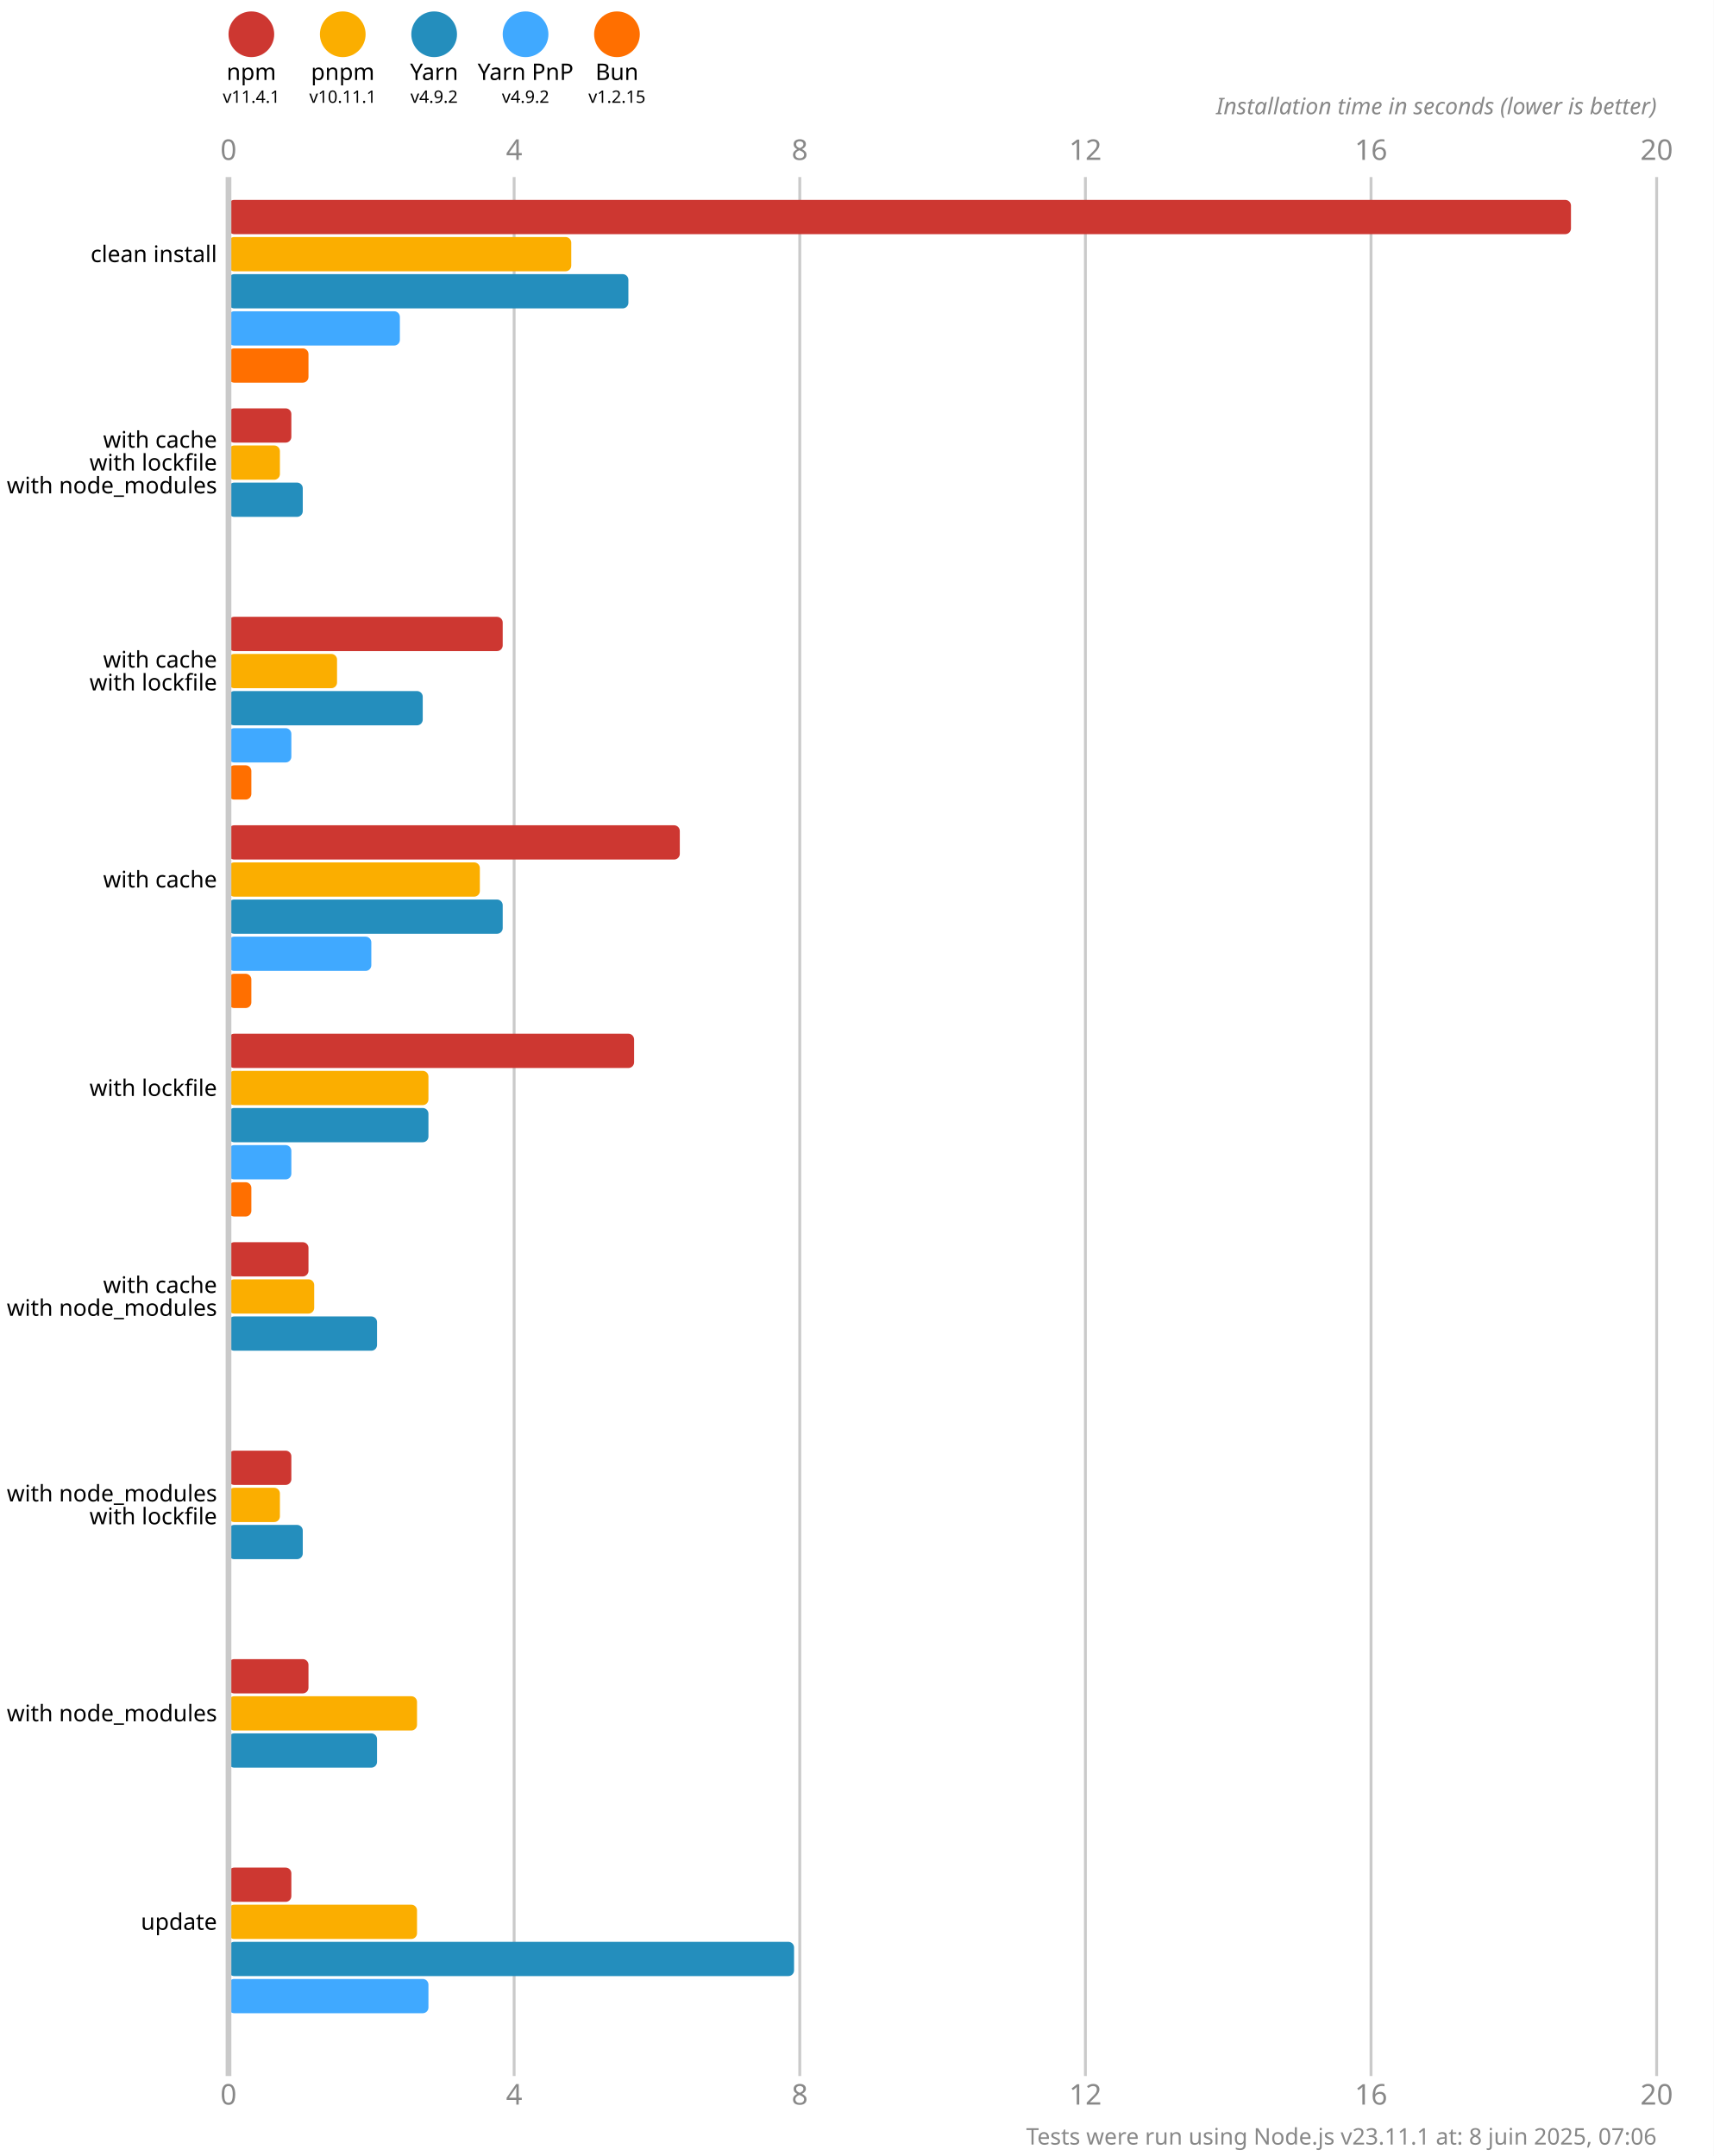
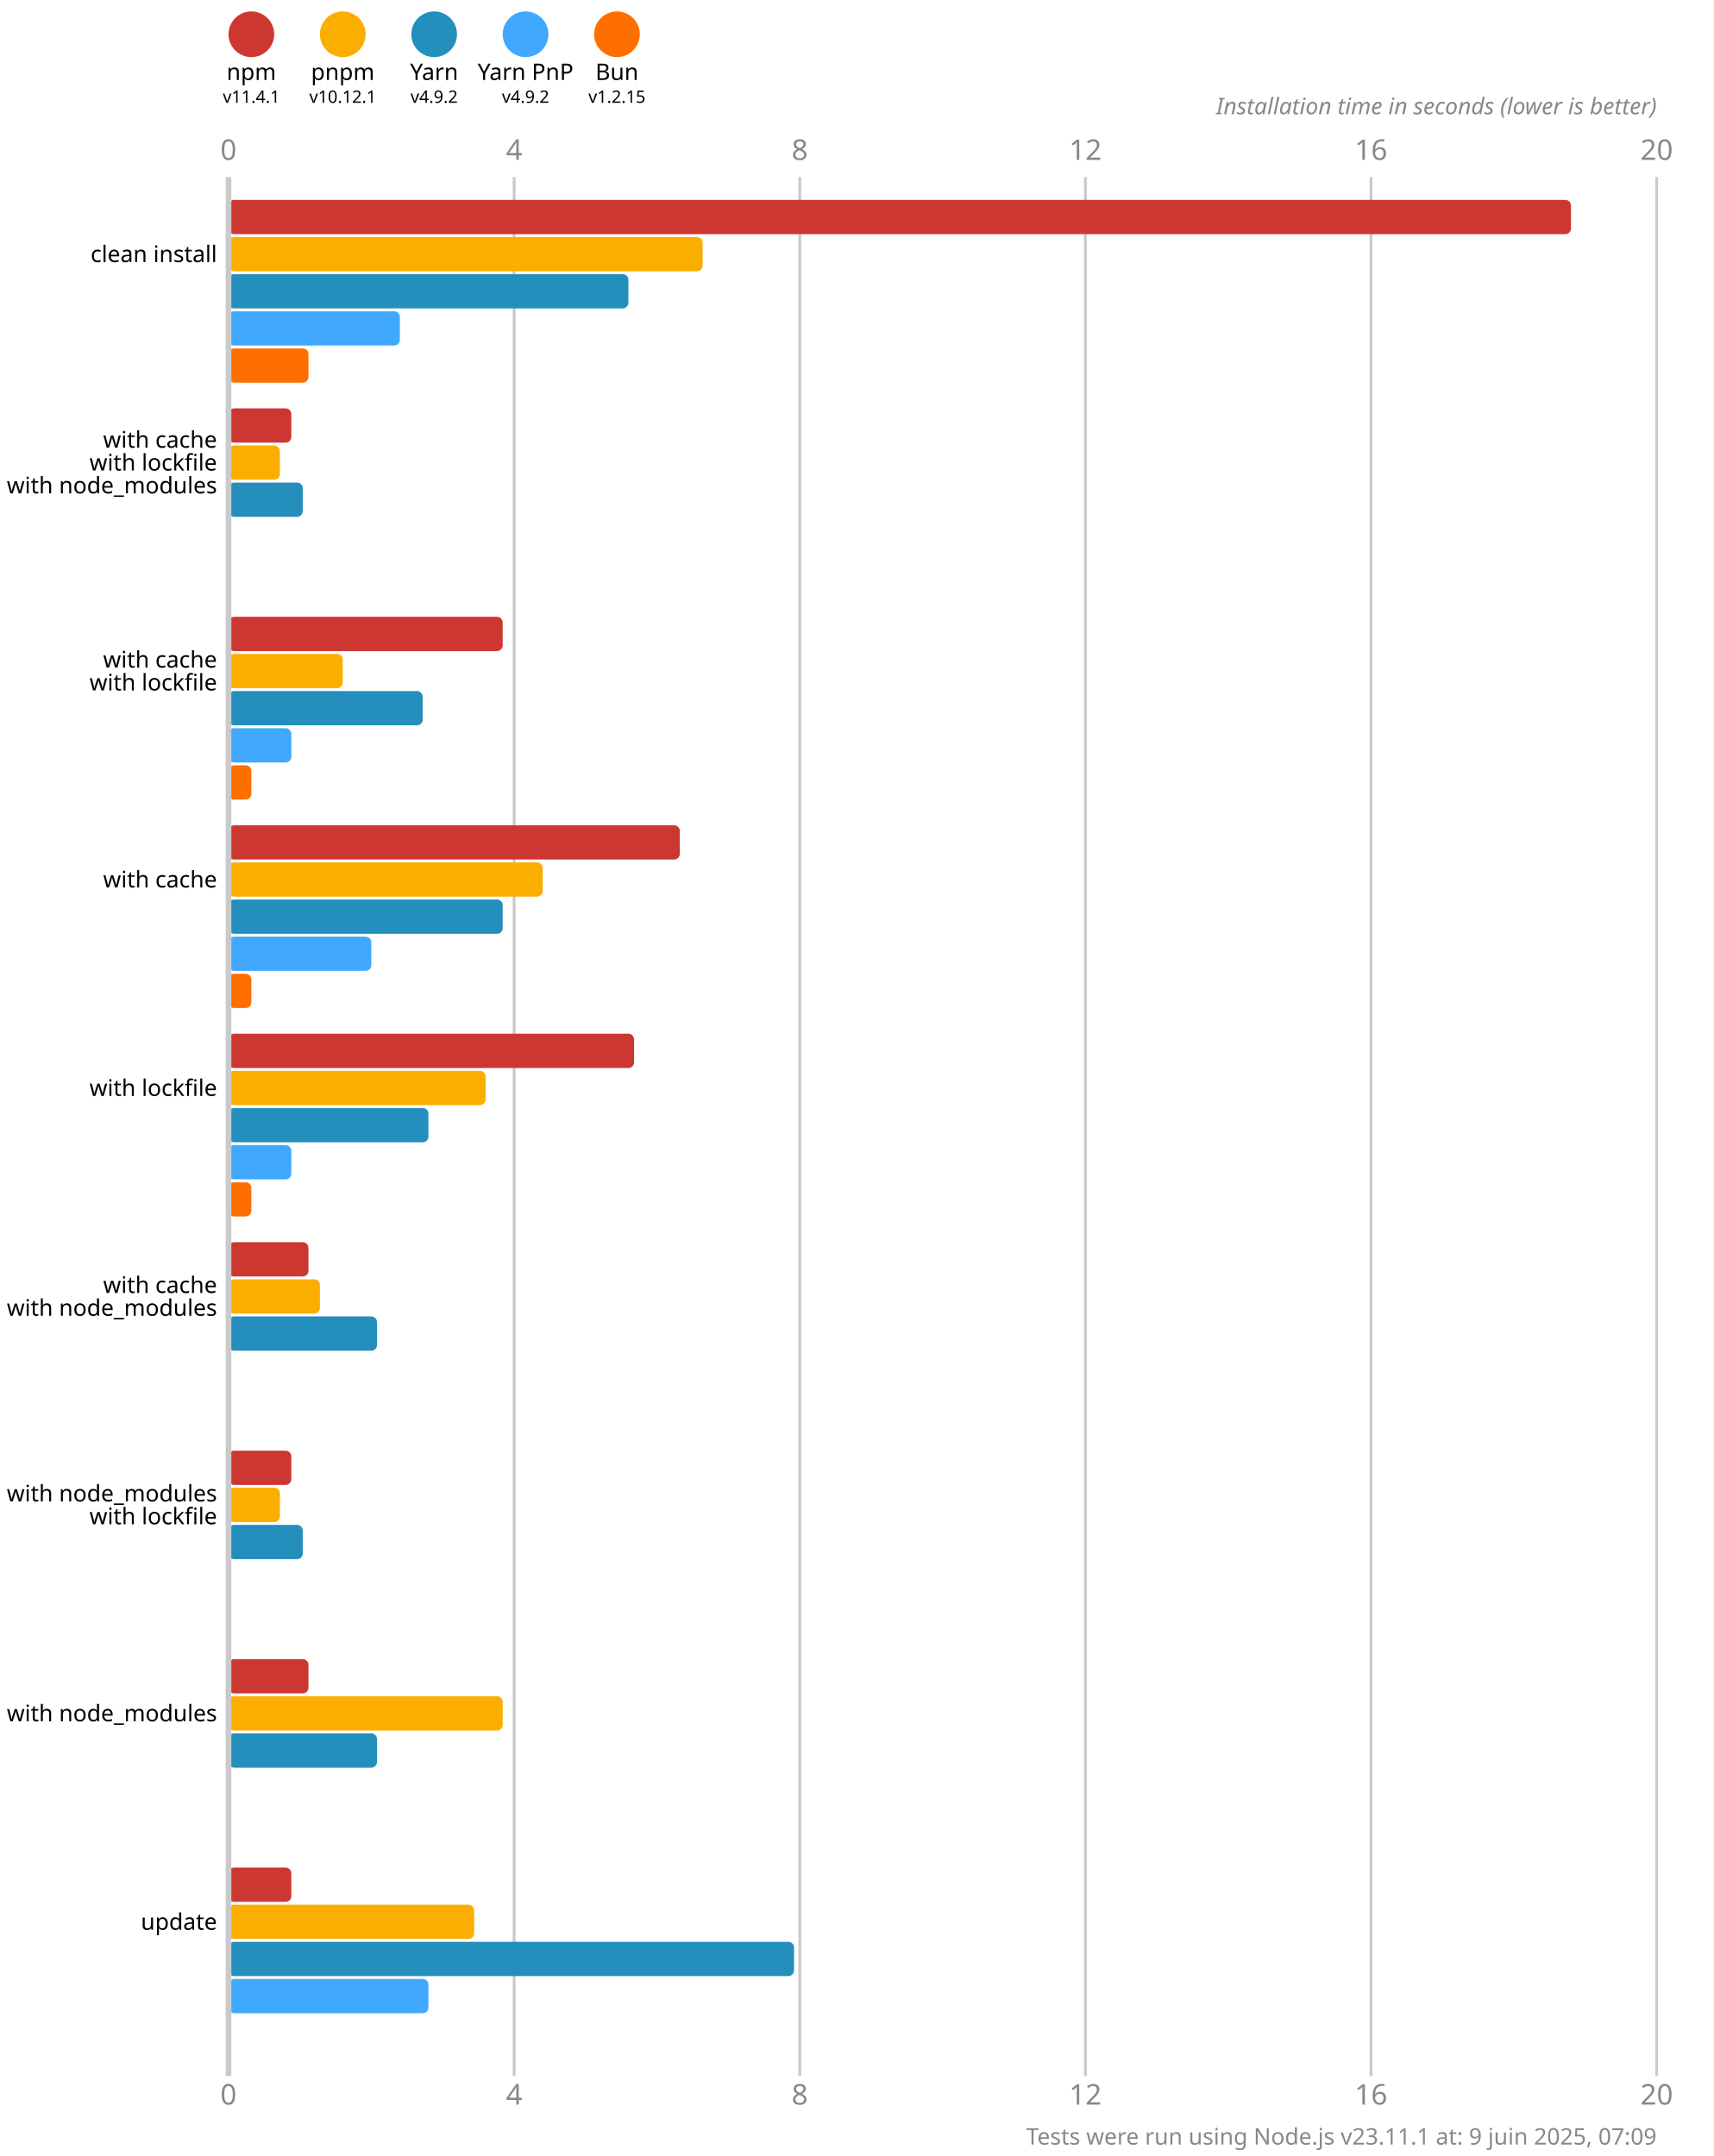
<svg xmlns="http://www.w3.org/2000/svg" version="1.1" viewBox="0 0 300 377.5">
  <style>
    .font { font-family: sans-serif; }
    .s3 { font-size: 3px; }
    .s4 { font-size: 4px; }
    .s5 { font-size: 5px; }
    .line { stroke: #cacaca; }
    .width { stroke-width: 0.5; }
    .text { fill: #888; }
  </style>
  <rect x="0" y="0" width="300" height="377.5" fill="#fff" />
  <circle cx="44" cy="6" r="4" fill="#cd3731" />
  <text x="44" y="14" class="font s4" text-anchor="middle">npm</text>
  <text x="44" y="18" class="font s3" text-anchor="middle">v11.4.1</text>
  <circle cx="60" cy="6" r="4" fill="#fbae00" />
  <text x="60" y="14" class="font s4" text-anchor="middle">pnpm</text>
-   <text x="60" y="18" class="font s3" text-anchor="middle">v10.11.1</text>
+   <text x="60" y="18" class="font s3" text-anchor="middle">v10.12.1</text>
  <circle cx="76" cy="6" r="4" fill="#248ebd" />
  <text x="76" y="14" class="font s4" text-anchor="middle">Yarn</text>
  <text x="76" y="18" class="font s3" text-anchor="middle">v4.9.2</text>
  <circle cx="92" cy="6" r="4" fill="#40a9ff" />
  <text x="92" y="14" class="font s4" text-anchor="middle">Yarn PnP</text>
  <text x="92" y="18" class="font s3" text-anchor="middle">v4.9.2</text>
  <circle cx="108" cy="6" r="4" fill="#ff6f00" />
  <text x="108" y="14" class="font s4" text-anchor="middle">Bun</text>
  <text x="108" y="18" class="font s3" text-anchor="middle">v1.2.15</text>
  <text x="40" y="28" class="font s5 text" text-anchor="middle">0</text>
  <text x="40" y="368.5" class="font s5 text" text-anchor="middle">0</text>
  <line x1="90" y1="31" x2="90" y2="363.5" class="line width" />
  <text x="90" y="28" class="font s5 text" text-anchor="middle">4</text>
  <text x="90" y="368.5" class="font s5 text" text-anchor="middle">4</text>
  <line x1="140" y1="31" x2="140" y2="363.5" class="line width" />
  <text x="140" y="28" class="font s5 text" text-anchor="middle">8</text>
  <text x="140" y="368.5" class="font s5 text" text-anchor="middle">8</text>
  <line x1="190" y1="31" x2="190" y2="363.5" class="line width" />
  <text x="190" y="28" class="font s5 text" text-anchor="middle">12</text>
  <text x="190" y="368.5" class="font s5 text" text-anchor="middle">12</text>
  <line x1="240" y1="31" x2="240" y2="363.5" class="line width" />
  <text x="240" y="28" class="font s5 text" text-anchor="middle">16</text>
  <text x="240" y="368.5" class="font s5 text" text-anchor="middle">16</text>
  <line x1="290" y1="31" x2="290" y2="363.5" class="line width" />
  <text x="290" y="28" class="font s5 text" text-anchor="middle">20</text>
  <text x="290" y="368.5" class="font s5 text" text-anchor="middle">20</text>
  <text x="290" y="20" class="font s4 text" font-style="italic" text-anchor="end">Installation time in seconds (lower is better)</text>
  <rect x="40" y="35" width="235" height="6" fill="#cd3731" rx="1" ry="1" />
-   <rect x="40" y="41.5" width="60" height="6" fill="#fbae00" rx="1" ry="1" />
+   <rect x="40" y="41.5" width="83" height="6" fill="#fbae00" rx="1" ry="1" />
  <rect x="40" y="48" width="70" height="6" fill="#248ebd" rx="1" ry="1" />
  <rect x="40" y="54.5" width="30" height="6" fill="#40a9ff" rx="1" ry="1" />
  <rect x="40" y="61" width="14" height="6" fill="#ff6f00" rx="1" ry="1" />
  <rect x="40" y="71.5" width="11" height="6" fill="#cd3731" rx="1" ry="1" />
  <rect x="40" y="78" width="9" height="6" fill="#fbae00" rx="1" ry="1" />
  <rect x="40" y="84.5" width="13" height="6" fill="#248ebd" rx="1" ry="1" />
  <rect x="40" y="91" width="0" height="6" fill="#40a9ff" rx="1" ry="1" />
  <rect x="40" y="97.5" width="0" height="6" fill="#ff6f00" rx="1" ry="1" />
  <rect x="40" y="108" width="48" height="6" fill="#cd3731" rx="1" ry="1" />
-   <rect x="40" y="114.5" width="19" height="6" fill="#fbae00" rx="1" ry="1" />
+   <rect x="40" y="114.5" width="20" height="6" fill="#fbae00" rx="1" ry="1" />
  <rect x="40" y="121" width="34" height="6" fill="#248ebd" rx="1" ry="1" />
  <rect x="40" y="127.5" width="11" height="6" fill="#40a9ff" rx="1" ry="1" />
  <rect x="40" y="134" width="4" height="6" fill="#ff6f00" rx="1" ry="1" />
  <rect x="40" y="144.5" width="79" height="6" fill="#cd3731" rx="1" ry="1" />
-   <rect x="40" y="151" width="44" height="6" fill="#fbae00" rx="1" ry="1" />
+   <rect x="40" y="151" width="55" height="6" fill="#fbae00" rx="1" ry="1" />
  <rect x="40" y="157.5" width="48" height="6" fill="#248ebd" rx="1" ry="1" />
  <rect x="40" y="164" width="25" height="6" fill="#40a9ff" rx="1" ry="1" />
  <rect x="40" y="170.5" width="4" height="6" fill="#ff6f00" rx="1" ry="1" />
  <rect x="40" y="181" width="71" height="6" fill="#cd3731" rx="1" ry="1" />
-   <rect x="40" y="187.5" width="35" height="6" fill="#fbae00" rx="1" ry="1" />
+   <rect x="40" y="187.5" width="45" height="6" fill="#fbae00" rx="1" ry="1" />
  <rect x="40" y="194" width="35" height="6" fill="#248ebd" rx="1" ry="1" />
  <rect x="40" y="200.5" width="11" height="6" fill="#40a9ff" rx="1" ry="1" />
  <rect x="40" y="207" width="4" height="6" fill="#ff6f00" rx="1" ry="1" />
  <rect x="40" y="217.5" width="14" height="6" fill="#cd3731" rx="1" ry="1" />
-   <rect x="40" y="224" width="15" height="6" fill="#fbae00" rx="1" ry="1" />
+   <rect x="40" y="224" width="16" height="6" fill="#fbae00" rx="1" ry="1" />
  <rect x="40" y="230.5" width="26" height="6" fill="#248ebd" rx="1" ry="1" />
  <rect x="40" y="237" width="0" height="6" fill="#40a9ff" rx="1" ry="1" />
  <rect x="40" y="243.5" width="0" height="6" fill="#ff6f00" rx="1" ry="1" />
  <rect x="40" y="254" width="11" height="6" fill="#cd3731" rx="1" ry="1" />
  <rect x="40" y="260.5" width="9" height="6" fill="#fbae00" rx="1" ry="1" />
  <rect x="40" y="267" width="13" height="6" fill="#248ebd" rx="1" ry="1" />
  <rect x="40" y="273.5" width="0" height="6" fill="#40a9ff" rx="1" ry="1" />
  <rect x="40" y="280" width="0" height="6" fill="#ff6f00" rx="1" ry="1" />
  <rect x="40" y="290.5" width="14" height="6" fill="#cd3731" rx="1" ry="1" />
-   <rect x="40" y="297" width="33" height="6" fill="#fbae00" rx="1" ry="1" />
+   <rect x="40" y="297" width="48" height="6" fill="#fbae00" rx="1" ry="1" />
  <rect x="40" y="303.5" width="26" height="6" fill="#248ebd" rx="1" ry="1" />
  <rect x="40" y="310" width="0" height="6" fill="#40a9ff" rx="1" ry="1" />
  <rect x="40" y="316.5" width="0" height="6" fill="#ff6f00" rx="1" ry="1" />
  <rect x="40" y="327" width="11" height="6" fill="#cd3731" rx="1" ry="1" />
-   <rect x="40" y="333.5" width="33" height="6" fill="#fbae00" rx="1" ry="1" />
+   <rect x="40" y="333.5" width="43" height="6" fill="#fbae00" rx="1" ry="1" />
  <rect x="40" y="340" width="99" height="6" fill="#248ebd" rx="1" ry="1" />
  <rect x="40" y="346.5" width="35" height="6" fill="#40a9ff" rx="1" ry="1" />
  <rect x="40" y="353" width="0" height="6" fill="#ff6f00" rx="1" ry="1" />
  <line x1="40" y1="31" x2="40" y2="363.5" class="line" />
  <text x="38" y="44.5" class="font s4" dominant-baseline="middle" text-anchor="end">clean install</text>
  <text x="38" y="77" class="font s4" dominant-baseline="middle" text-anchor="end">with cache</text>
  <text x="38" y="81" class="font s4" dominant-baseline="middle" text-anchor="end">with lockfile</text>
  <text x="38" y="85" class="font s4" dominant-baseline="middle" text-anchor="end">with node_modules</text>
  <text x="38" y="115.5" class="font s4" dominant-baseline="middle" text-anchor="end">with cache</text>
  <text x="38" y="119.5" class="font s4" dominant-baseline="middle" text-anchor="end">with lockfile</text>
  <text x="38" y="154" class="font s4" dominant-baseline="middle" text-anchor="end">with cache</text>
  <text x="38" y="190.5" class="font s4" dominant-baseline="middle" text-anchor="end">with lockfile</text>
  <text x="38" y="225" class="font s4" dominant-baseline="middle" text-anchor="end">with cache</text>
  <text x="38" y="229" class="font s4" dominant-baseline="middle" text-anchor="end">with node_modules</text>
  <text x="38" y="261.5" class="font s4" dominant-baseline="middle" text-anchor="end">with node_modules</text>
  <text x="38" y="265.5" class="font s4" dominant-baseline="middle" text-anchor="end">with lockfile</text>
  <text x="38" y="300" class="font s4" dominant-baseline="middle" text-anchor="end">with node_modules</text>
  <text x="38" y="336.5" class="font s4" dominant-baseline="middle" text-anchor="end">update</text>
-   <text x="290" y="375.5" class="font s4 text" text-anchor="end">Tests were run using Node.js v23.11.1 at: 8 juin 2025, 07:06</text>
+   <text x="290" y="375.5" class="font s4 text" text-anchor="end">Tests were run using Node.js v23.11.1 at: 9 juin 2025, 07:09</text>
</svg>
